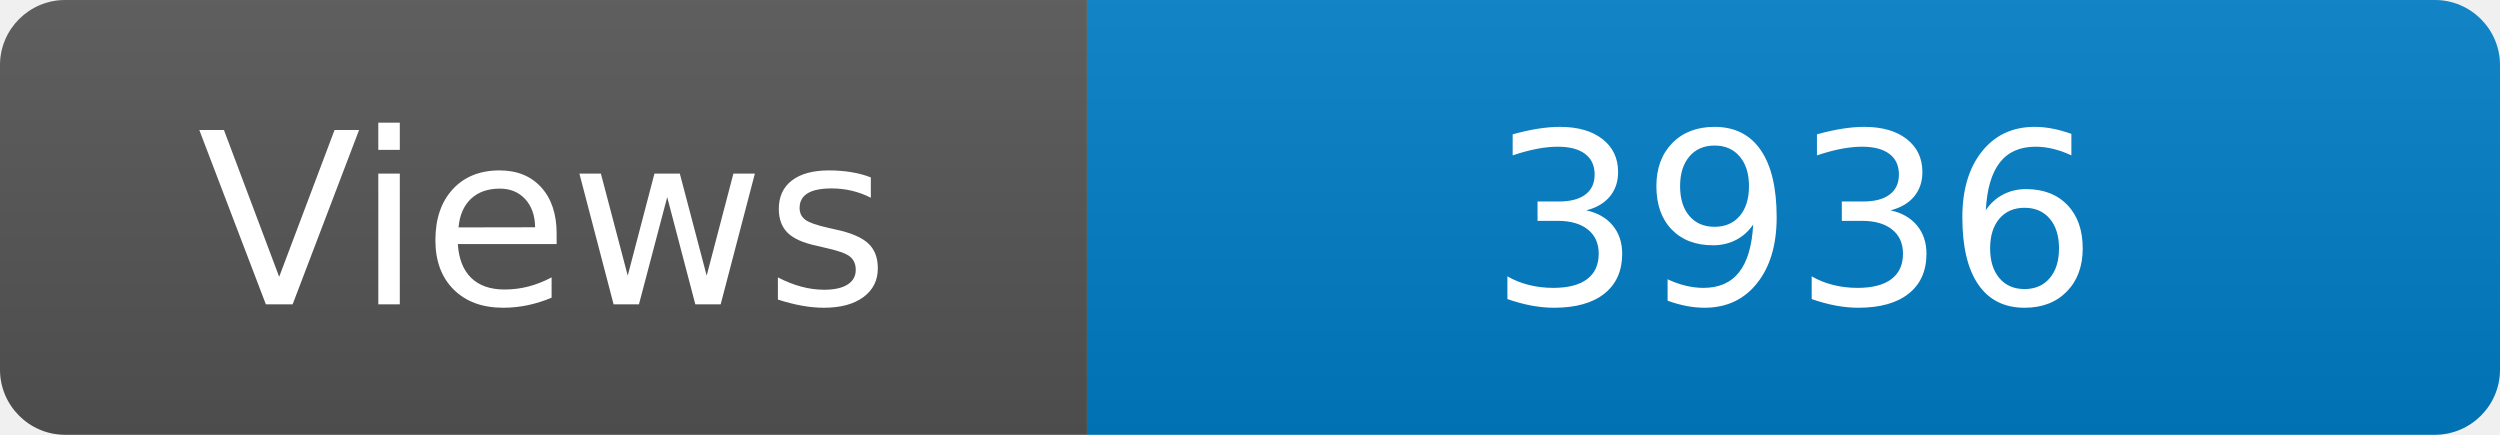
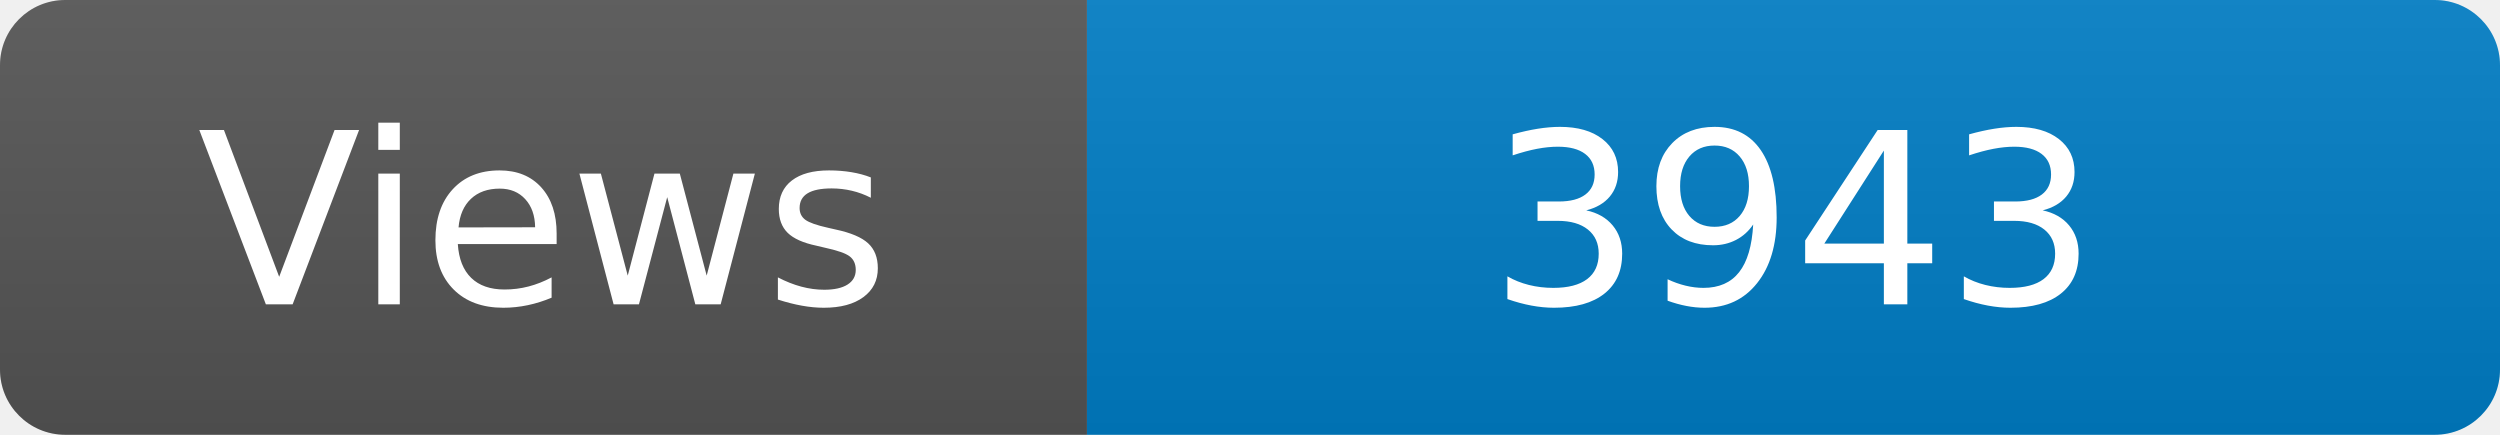
<svg xmlns="http://www.w3.org/2000/svg" width="115" height="20" role="img" aria-label="Maintained?: yes">
  <linearGradient id="s" x2="0" y2="100%">
    <stop offset="0" stop-color="#bbb" stop-opacity=".1" />
    <stop offset="1" stop-opacity=".1" />
  </linearGradient>
  <clipPath id="r">
    <rect width="115" height="20" rx="3" fill="#fff" />
  </clipPath>
  <g clip-path="url(#r)">
    <rect width="50" height="20" fill="#555" />
    <rect x="50" width="160" height="20" fill="#007ec6" />
    <rect width="115" height="20" fill="url(#s)" />
  </g>
  <g fill="#fff" text-anchor="middle" font-family="Verdana,Geneva,DejaVu Sans,sans-serif" font-size="110">
    <text x="250" y="140" transform="scale(.1)" fill="#fff">Views</text>
-     <text x="825" y="140" transform="scale(.1)" fill="#fff">3936</text>
+     <text x="825" y="140" transform="scale(.1)" fill="#fff">3943</text>
  </g>
</svg>
